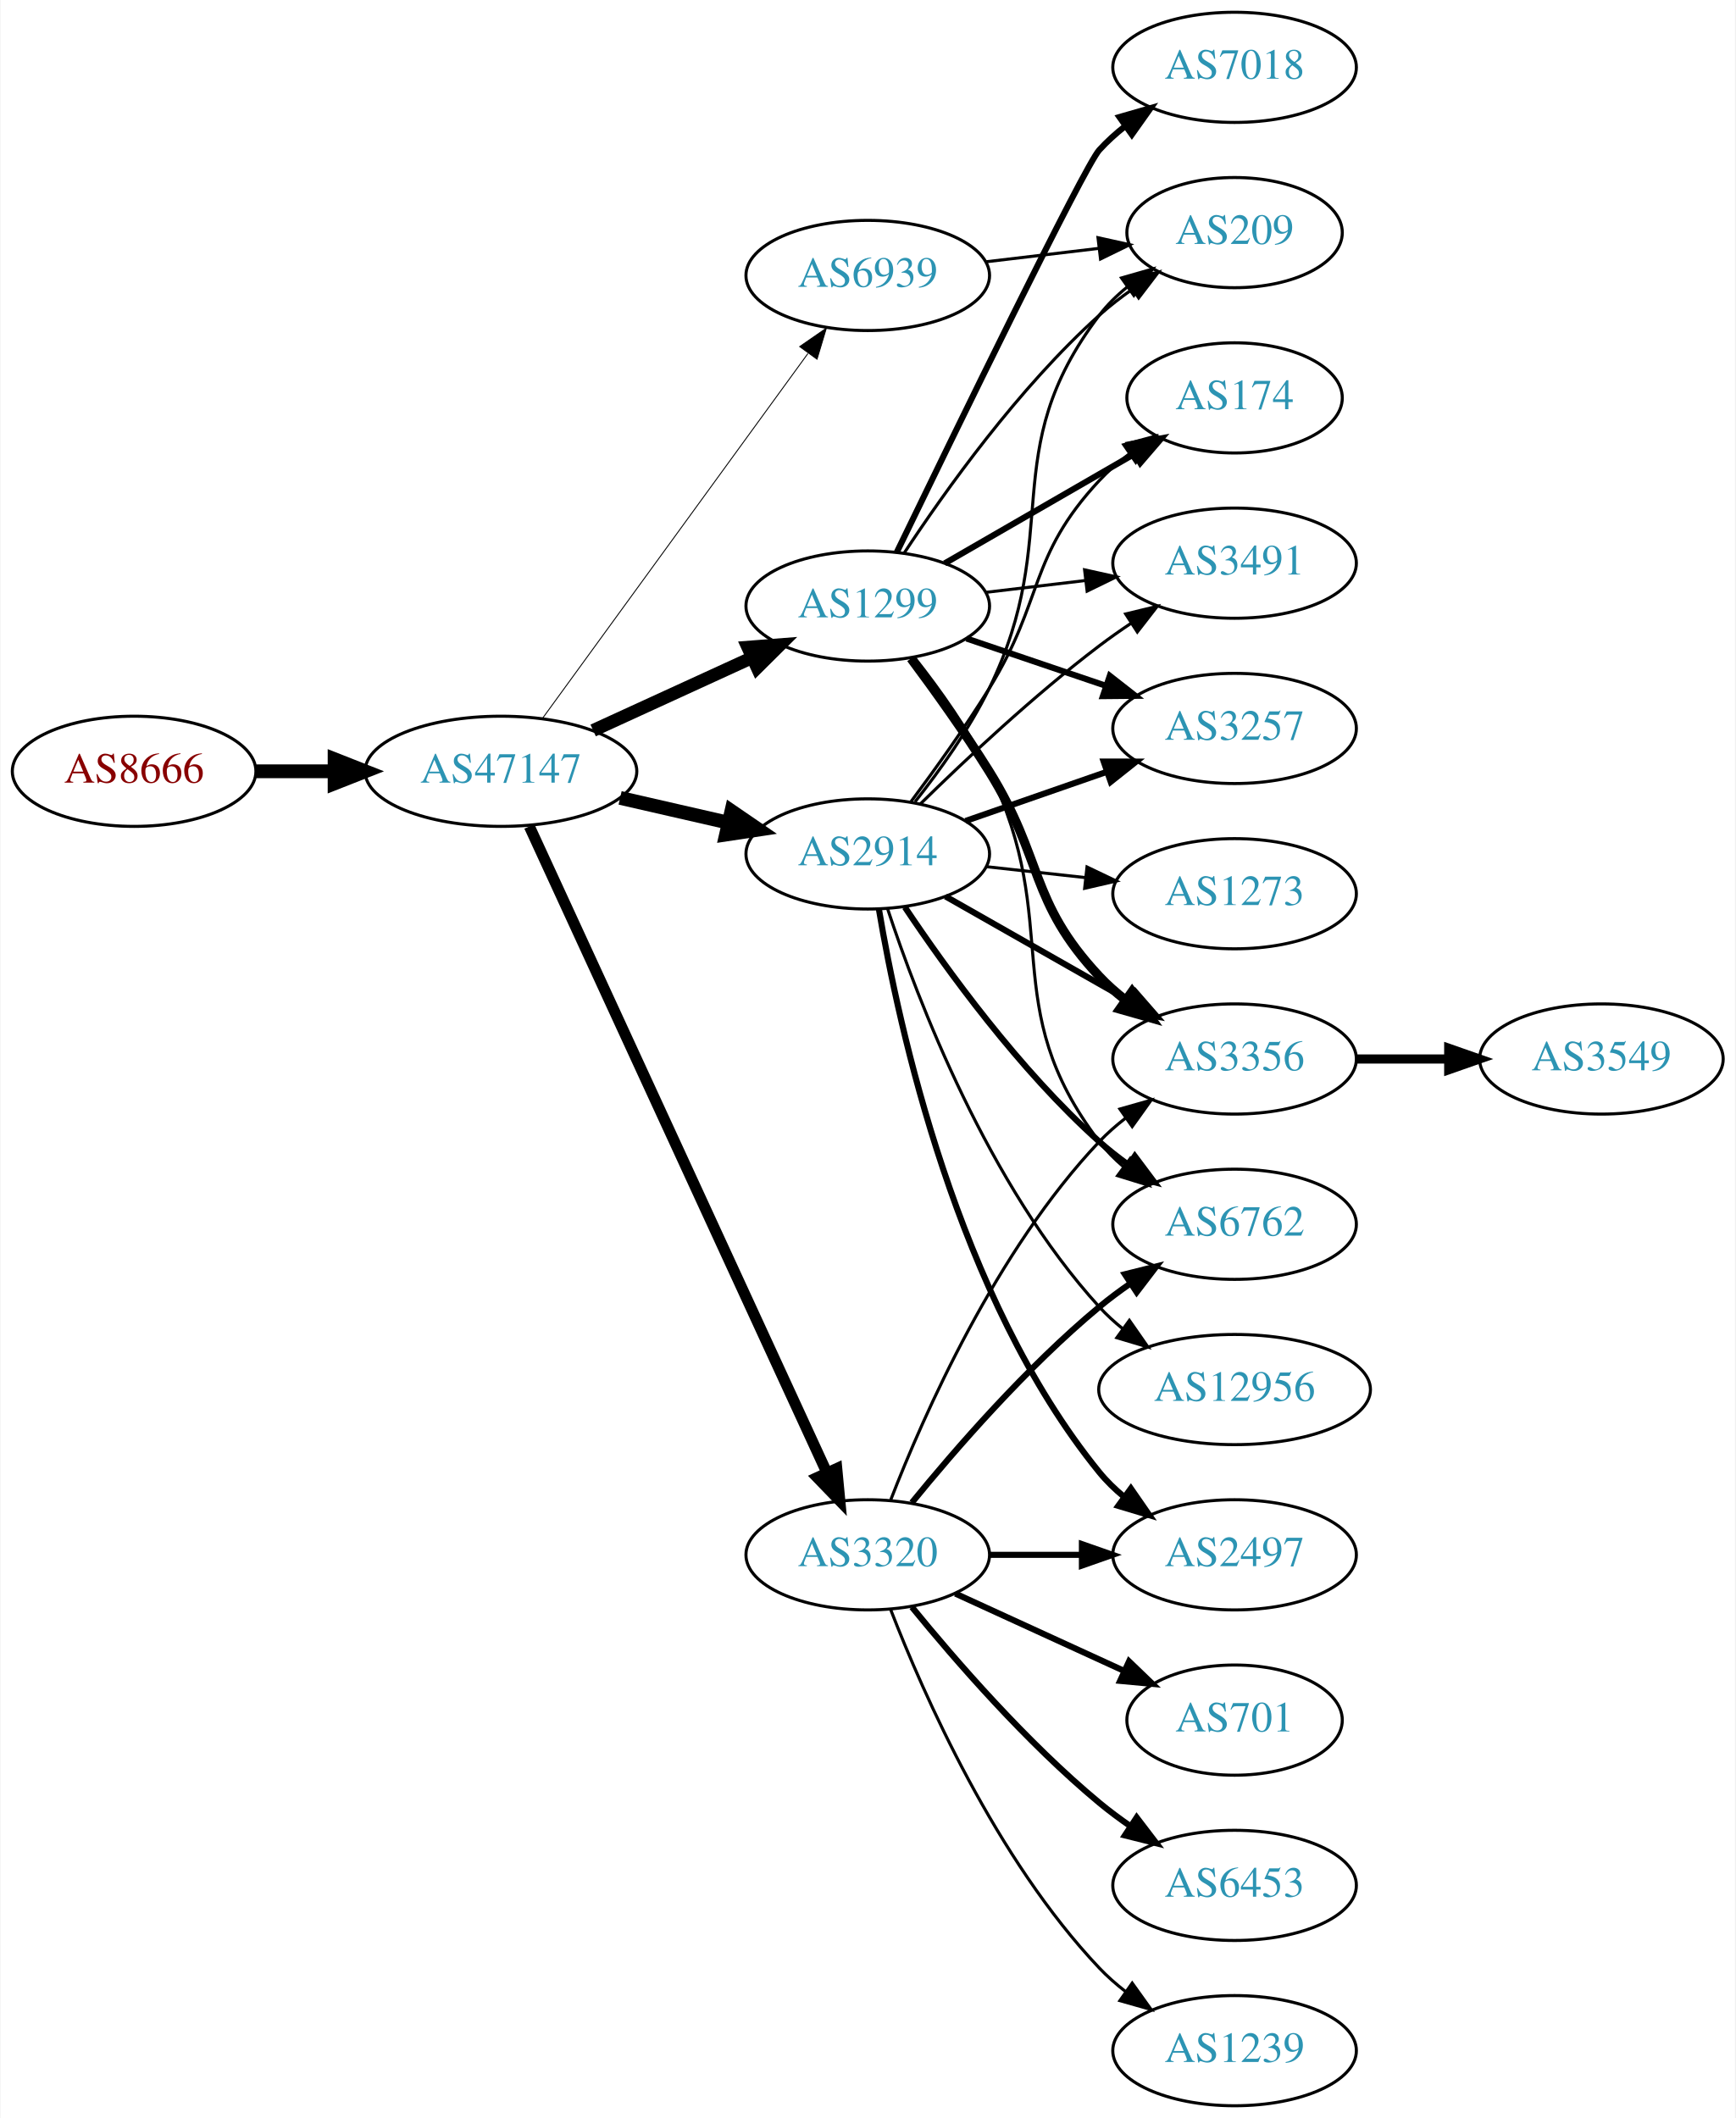
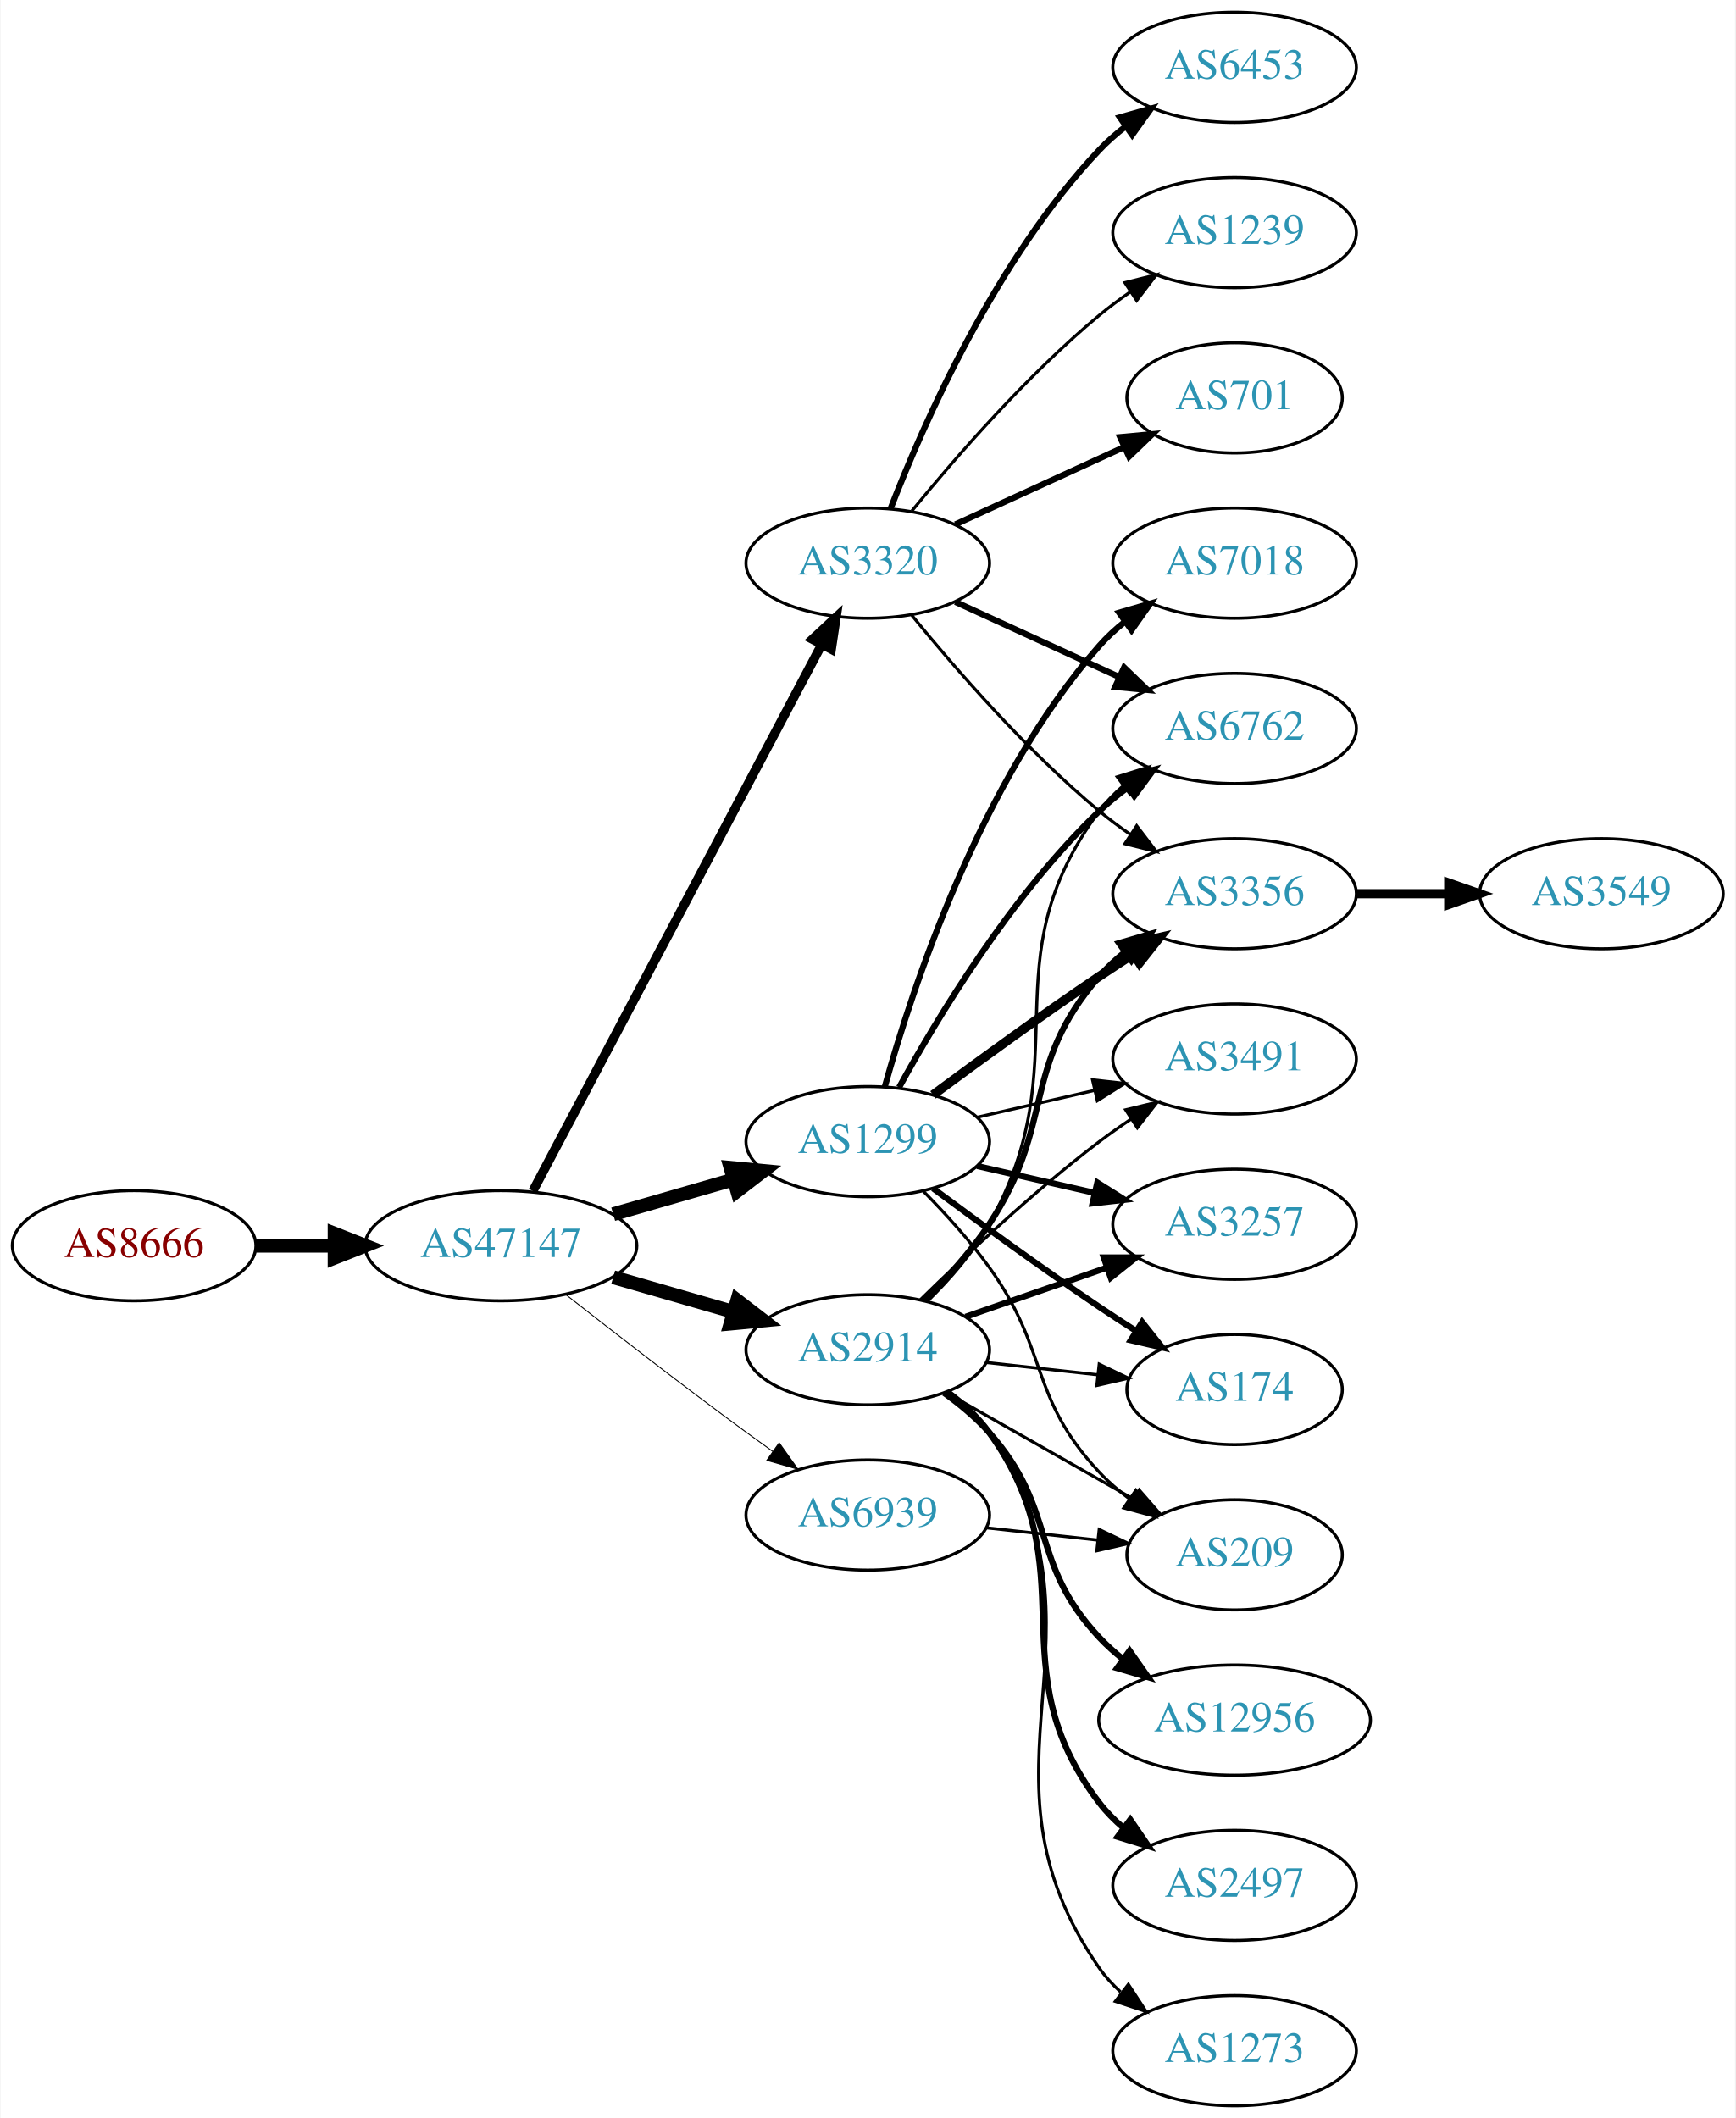
<svg xmlns="http://www.w3.org/2000/svg" xmlns:xlink="http://www.w3.org/1999/xlink" width="567pt" height="692pt" viewBox="0.00 0.00 566.66 692.00">
  <g id="graph0" class="graph" transform="scale(1 1) rotate(0) translate(4 688)">
    <polygon fill="white" stroke="none" points="-4,4 -4,-688 562.663,-688 562.663,4 -4,4" />
    <g id="node1" class="node">
      <g id="a_node1">
        <a xlink:href="/asn/8666" xlink:title="AS8666 ~ FiberLink GmbH [AT]">
-           <ellipse fill="#ffffff" stroke="black" cx="39.647" cy="-436" rx="39.794" ry="18" />
-           <text text-anchor="middle" x="39.647" y="-432.3" font-family="Times,serif" font-size="14.00" fill="#880000">AS8666</text>
+           <ellipse fill="#ffffff" stroke="black" cx="39.647" cy="-281" rx="39.794" ry="18" />
+           <text text-anchor="middle" x="39.647" y="-277.3" font-family="Times,serif" font-size="14.00" fill="#880000">AS8666</text>
        </a>
      </g>
    </g>
    <g id="node2" class="node">
      <g id="a_node2">
        <a xlink:href="/asn/47147" xlink:title="AS47147 ~ ANEXIA Internetdienstleistungs GmbH [AT]">
-           <ellipse fill="#ffffff" stroke="black" cx="159.489" cy="-436" rx="44.393" ry="18" />
-           <text text-anchor="middle" x="159.489" y="-432.3" font-family="Times,serif" font-size="14.00" fill="#2c94b3">AS47147</text>
+           <ellipse fill="#ffffff" stroke="black" cx="159.489" cy="-281" rx="44.393" ry="18" />
+           <text text-anchor="middle" x="159.489" y="-277.3" font-family="Times,serif" font-size="14.00" fill="#2c94b3">AS47147</text>
        </a>
      </g>
    </g>
    <g id="edge1" class="edge">
-       <path fill="none" stroke="black" stroke-width="4.5" d="M79.559,-436C87.662,-436 96.337,-436 104.863,-436" />
-       <polygon fill="black" stroke="black" stroke-width="4.5" points="105.141,-439.938 115.141,-436 105.141,-432.063 105.141,-439.938" />
+       <path fill="none" stroke="black" stroke-width="4.5" d="M79.559,-281C87.662,-281 96.337,-281 104.863,-281" />
+       <polygon fill="black" stroke="black" stroke-width="4.5" points="105.141,-284.938 115.141,-281 105.141,-277.063 105.141,-284.938" />
    </g>
    <g id="node3" class="node">
      <g id="a_node3">
-         <a xlink:href="/asn/2914" xlink:title="AS2914 ~ NTT America, Inc. [US]">
-           <ellipse fill="#ffffff" stroke="black" cx="279.332" cy="-409" rx="39.794" ry="18" />
-           <text text-anchor="middle" x="279.332" y="-405.3" font-family="Times,serif" font-size="14.00" fill="#2c94b3">AS2914</text>
+         <a xlink:href="/asn/1299" xlink:title="AS1299 ~ Telia Carrier [EU]">
+           <ellipse fill="#ffffff" stroke="black" cx="279.332" cy="-315" rx="39.794" ry="18" />
+           <text text-anchor="middle" x="279.332" y="-311.3" font-family="Times,serif" font-size="14.00" fill="#2c94b3">AS1299</text>
        </a>
      </g>
    </g>
    <g id="edge2" class="edge">
-       <path fill="none" stroke="black" stroke-width="4.5" d="M198.424,-427.308C209.664,-424.733 222.077,-421.889 233.7,-419.226" />
-       <polygon fill="black" stroke="black" stroke-width="4.5" points="234.794,-423.015 243.662,-416.943 233.035,-415.339 234.794,-423.015" />
+       <path fill="none" stroke="black" stroke-width="4.5" d="M196.165,-291.293C208.581,-294.876 222.637,-298.931 235.568,-302.662" />
+       <polygon fill="black" stroke="black" stroke-width="4.5" points="234.491,-306.449 245.191,-305.438 236.675,-298.883 234.491,-306.449" />
    </g>
    <g id="node4" class="node">
      <g id="a_node4">
-         <a xlink:href="/asn/1299" xlink:title="AS1299 ~ Telia Carrier [EU]">
-           <ellipse fill="#ffffff" stroke="black" cx="279.332" cy="-490" rx="39.794" ry="18" />
-           <text text-anchor="middle" x="279.332" y="-486.3" font-family="Times,serif" font-size="14.00" fill="#2c94b3">AS1299</text>
+         <a xlink:href="/asn/3320" xlink:title="AS3320 ~ DTAG [DE]">
+           <ellipse fill="#ffffff" stroke="black" cx="279.332" cy="-504" rx="39.794" ry="18" />
+           <text text-anchor="middle" x="279.332" y="-500.3" font-family="Times,serif" font-size="14.00" fill="#2c94b3">AS3320</text>
        </a>
      </g>
    </g>
    <g id="edge3" class="edge">
-       <path fill="none" stroke="black" stroke-width="4.2" d="M189.619,-449.348C205.23,-456.502 224.628,-465.391 241.3,-473.03" />
-       <polygon fill="black" stroke="black" stroke-width="4.2" points="240.13,-476.537 250.752,-477.362 243.192,-469.855 240.13,-476.537" />
+       <path fill="none" stroke="black" stroke-width="3" d="M169.933,-298.872C190.584,-337.951 239.851,-431.18 264.206,-477.269" />
+       <polygon fill="black" stroke="black" stroke-width="3" points="261.239,-479.146 269.006,-486.352 267.428,-475.876 261.239,-479.146" />
    </g>
    <g id="node5" class="node">
      <g id="a_node5">
-         <a xlink:href="/asn/3320" xlink:title="AS3320 ~ DTAG [DE]">
-           <ellipse fill="#ffffff" stroke="black" cx="279.332" cy="-180" rx="39.794" ry="18" />
-           <text text-anchor="middle" x="279.332" y="-176.3" font-family="Times,serif" font-size="14.00" fill="#2c94b3">AS3320</text>
+         <a xlink:href="/asn/2914" xlink:title="AS2914 ~ NTT America, Inc. [US]">
+           <ellipse fill="#ffffff" stroke="black" cx="279.332" cy="-247" rx="39.794" ry="18" />
+           <text text-anchor="middle" x="279.332" y="-243.3" font-family="Times,serif" font-size="14.00" fill="#2c94b3">AS2914</text>
        </a>
      </g>
    </g>
    <g id="edge4" class="edge">
-       <path fill="none" stroke="black" stroke-width="3.6" d="M168.776,-417.999C189.152,-373.734 241.79,-259.383 265.917,-206.969" />
-       <polygon fill="black" stroke="black" stroke-width="3.6" points="269.209,-208.189 270.211,-197.642 262.85,-205.262 269.209,-208.189" />
+       <path fill="none" stroke="black" stroke-width="4.5" d="M196.165,-270.707C208.581,-267.124 222.637,-263.069 235.568,-259.338" />
+       <polygon fill="black" stroke="black" stroke-width="4.5" points="236.675,-263.117 245.191,-256.562 234.491,-255.551 236.675,-263.117" />
    </g>
    <g id="node6" class="node">
      <g id="a_node6">
        <a xlink:href="/asn/6939" xlink:title="AS6939 ~ Hurricane Electric LLC [US]">
-           <ellipse fill="#ffffff" stroke="black" cx="279.332" cy="-598" rx="39.794" ry="18" />
-           <text text-anchor="middle" x="279.332" y="-594.3" font-family="Times,serif" font-size="14.00" fill="#2c94b3">AS6939</text>
+           <ellipse fill="#ffffff" stroke="black" cx="279.332" cy="-193" rx="39.794" ry="18" />
+           <text text-anchor="middle" x="279.332" y="-189.3" font-family="Times,serif" font-size="14.00" fill="#2c94b3">AS6939</text>
        </a>
      </g>
    </g>
    <g id="edge5" class="edge">
-       <path fill="none" stroke="black" stroke-width="0.3" d="M173.1,-453.337C193.921,-481.96 235.583,-539.233 259.772,-572.486" />
-       <polygon fill="black" stroke="black" stroke-width="0.3" points="257.098,-574.76 265.811,-580.788 262.759,-570.642 257.098,-574.76" />
-     </g>
-     <g id="node7" class="node">
-       <g id="a_node7">
-         <a xlink:href="/asn/3356" xlink:title="AS3356 ~ Level 3 Parent, LLC [US]">
-           <ellipse fill="#ffffff" stroke="black" cx="399.174" cy="-342" rx="39.794" ry="18" />
-           <text text-anchor="middle" x="399.174" y="-338.3" font-family="Times,serif" font-size="14.00" fill="#2c94b3">AS3356</text>
+       <path fill="none" stroke="black" stroke-width="0.3" d="M180.802,-264.937C196.684,-252.481 219.397,-234.888 239.685,-220 242.475,-217.953 245.398,-215.845 248.333,-213.753" />
+       <polygon fill="black" stroke="black" stroke-width="0.3" points="250.388,-216.587 256.539,-207.961 246.351,-210.868 250.388,-216.587" />
+     </g>
+     <g id="node9" class="node">
+       <g id="a_node9">
+         <a xlink:href="/asn/6762" xlink:title="AS6762 ~ TELECOM ITALIA SPARKLE S.p.A. [IT]">
+           <ellipse fill="#ffffff" stroke="black" cx="399.174" cy="-450" rx="39.794" ry="18" />
+           <text text-anchor="middle" x="399.174" y="-446.3" font-family="Times,serif" font-size="14.00" fill="#2c94b3">AS6762</text>
        </a>
      </g>
    </g>
    <g id="edge22" class="edge">
-       <path fill="none" stroke="black" stroke-width="2" d="M304.749,-395.118C322.208,-385.191 345.909,-371.716 365.069,-360.822" />
-       <polygon fill="black" stroke="black" stroke-width="2" points="366.825,-363.85 373.788,-355.865 363.365,-357.765 366.825,-363.85" />
-     </g>
-     <g id="node8" class="node">
-       <g id="a_node8">
-         <a xlink:href="/asn/6762" xlink:title="AS6762 ~ TELECOM ITALIA SPARKLE S.p.A. [IT]">
-           <ellipse fill="#ffffff" stroke="black" cx="399.174" cy="-288" rx="39.794" ry="18" />
-           <text text-anchor="middle" x="399.174" y="-284.3" font-family="Times,serif" font-size="14.00" fill="#2c94b3">AS6762</text>
-         </a>
-       </g>
-     </g>
-     <g id="edge25" class="edge">
-       <path fill="none" stroke="black" stroke-width="2" d="M291.474,-391.583C304.881,-371.518 328.87,-338.325 354.978,-315 357.936,-312.358 361.182,-309.813 364.527,-307.412" />
-       <polygon fill="black" stroke="black" stroke-width="2" points="366.58,-310.249 372.93,-301.768 362.677,-304.438 366.58,-310.249" />
-     </g>
-     <g id="node10" class="node">
-       <g id="a_node10">
-         <a xlink:href="/asn/3257" xlink:title="AS3257 ~ GTT [DE]">
-           <ellipse fill="#ffffff" stroke="black" cx="399.174" cy="-450" rx="39.794" ry="18" />
-           <text text-anchor="middle" x="399.174" y="-446.3" font-family="Times,serif" font-size="14.00" fill="#2c94b3">AS3257</text>
-         </a>
-       </g>
-     </g>
-     <g id="edge20" class="edge">
-       <path fill="none" stroke="black" stroke-width="2" d="M311.293,-419.772C325.39,-424.677 342.266,-430.548 357.38,-435.807" />
-       <polygon fill="black" stroke="black" stroke-width="2" points="356.415,-439.177 367.01,-439.157 358.715,-432.566 356.415,-439.177" />
+       <path fill="none" stroke="black" stroke-width="2" d="M289.573,-332.713C302.118,-355.561 326.295,-395.611 354.978,-423 357.846,-425.739 361.035,-428.347 364.344,-430.785" />
+       <polygon fill="black" stroke="black" stroke-width="2" points="362.468,-433.742 372.704,-436.477 366.407,-427.956 362.468,-433.742" />
    </g>
    <g id="node11" class="node">
      <g id="a_node11">
-         <a xlink:href="/asn/174" xlink:title="AS174 ~ Cogent Communications [US]">
-           <ellipse fill="#ffffff" stroke="black" cx="399.174" cy="-558" rx="35.194" ry="18" />
-           <text text-anchor="middle" x="399.174" y="-554.3" font-family="Times,serif" font-size="14.00" fill="#2c94b3">AS174</text>
-         </a>
-       </g>
-     </g>
-     <g id="edge26" class="edge">
-       <path fill="none" stroke="black" d="M293.472,-426.105C301.25,-436.529 311.093,-450.255 318.978,-463 336.969,-492.081 331.68,-505.968 354.978,-531 357.893,-534.132 361.248,-537.044 364.774,-539.708" />
-       <polygon fill="black" stroke="black" points="362.953,-542.702 373.182,-545.459 366.905,-536.925 362.953,-542.702" />
+         <a xlink:href="/asn/3356" xlink:title="AS3356 ~ Level 3 Parent, LLC [US]">
+           <ellipse fill="#ffffff" stroke="black" cx="399.174" cy="-396" rx="39.794" ry="18" />
+           <text text-anchor="middle" x="399.174" y="-392.3" font-family="Times,serif" font-size="14.00" fill="#2c94b3">AS3356</text>
+         </a>
+       </g>
+     </g>
+     <g id="edge21" class="edge">
+       <path fill="none" stroke="black" stroke-width="3" d="M300.662,-330.277C315.524,-341.304 336.269,-356.407 354.978,-369 358.527,-371.389 362.277,-373.839 366.026,-376.242" />
+       <polygon fill="black" stroke="black" stroke-width="3" points="364.352,-379.325 374.674,-381.712 368.094,-373.409 364.352,-379.325" />
    </g>
    <g id="node12" class="node">
      <g id="a_node12">
-         <a xlink:href="/asn/3491" xlink:title="AS3491 ~ PCCW Global, Inc. [US]">
-           <ellipse fill="#ffffff" stroke="black" cx="399.174" cy="-504" rx="39.794" ry="18" />
-           <text text-anchor="middle" x="399.174" y="-500.3" font-family="Times,serif" font-size="14.00" fill="#2c94b3">AS3491</text>
-         </a>
-       </g>
-     </g>
-     <g id="edge24" class="edge">
-       <path fill="none" stroke="black" d="M296.48,-425.296C311.116,-439.671 333.605,-460.795 354.978,-477 358.308,-479.525 361.88,-482.037 365.492,-484.456" />
-       <polygon fill="black" stroke="black" points="363.597,-487.399 373.895,-489.892 367.399,-481.522 363.597,-487.399" />
+         <a xlink:href="/asn/3257" xlink:title="AS3257 ~ GTT [DE]">
+           <ellipse fill="#ffffff" stroke="black" cx="399.174" cy="-288" rx="39.794" ry="18" />
+           <text text-anchor="middle" x="399.174" y="-284.3" font-family="Times,serif" font-size="14.00" fill="#2c94b3">AS3257</text>
+         </a>
+       </g>
+     </g>
+     <g id="edge25" class="edge">
+       <path fill="none" stroke="black" stroke-width="2" d="M315.051,-307.045C327.051,-304.296 340.672,-301.175 353.364,-298.267" />
+       <polygon fill="black" stroke="black" stroke-width="2" points="354.33,-301.636 363.296,-295.991 352.767,-294.813 354.33,-301.636" />
    </g>
    <g id="node13" class="node">
      <g id="a_node13">
        <a xlink:href="/asn/209" xlink:title="AS209 ~ CenturyLink Communications, LLC [US]">
-           <ellipse fill="#ffffff" stroke="black" cx="399.174" cy="-612" rx="35.194" ry="18" />
-           <text text-anchor="middle" x="399.174" y="-608.3" font-family="Times,serif" font-size="14.00" fill="#2c94b3">AS209</text>
-         </a>
-       </g>
-     </g>
-     <g id="edge23" class="edge">
-       <path fill="none" stroke="black" d="M294.801,-426.054C302.844,-436.239 312.506,-449.739 318.978,-463 343.774,-513.805 320.785,-539.979 354.978,-585 357.566,-588.407 360.718,-591.49 364.129,-594.251" />
-       <polygon fill="black" stroke="black" points="362.227,-597.193 372.413,-600.107 366.267,-591.477 362.227,-597.193" />
+           <ellipse fill="#ffffff" stroke="black" cx="399.174" cy="-180" rx="35.194" ry="18" />
+           <text text-anchor="middle" x="399.174" y="-176.3" font-family="Times,serif" font-size="14.00" fill="#2c94b3">AS209</text>
+         </a>
+       </g>
+     </g>
+     <g id="edge27" class="edge">
+       <path fill="none" stroke="black" d="M297.566,-298.722C304.667,-291.527 312.687,-282.729 318.978,-274 338.742,-246.575 331.872,-231.674 354.978,-207 357.902,-203.877 361.264,-200.971 364.793,-198.31" />
+       <polygon fill="black" stroke="black" points="366.923,-201.094 373.205,-192.562 362.974,-195.314 366.923,-201.094" />
+     </g>
+     <g id="node14" class="node">
+       <g id="a_node14">
+         <a xlink:href="/asn/174" xlink:title="AS174 ~ Cogent Communications [US]">
+           <ellipse fill="#ffffff" stroke="black" cx="399.174" cy="-234" rx="35.194" ry="18" />
+           <text text-anchor="middle" x="399.174" y="-230.3" font-family="Times,serif" font-size="14.00" fill="#2c94b3">AS174</text>
+         </a>
+       </g>
+     </g>
+     <g id="edge24" class="edge">
+       <path fill="none" stroke="black" stroke-width="2" d="M300.662,-299.723C315.524,-288.696 336.269,-273.593 354.978,-261 358.795,-258.431 362.845,-255.79 366.876,-253.214" />
+       <polygon fill="black" stroke="black" stroke-width="2" points="368.98,-256.025 375.57,-247.729 365.245,-250.105 368.98,-256.025" />
    </g>
    <g id="node17" class="node">
      <g id="a_node17">
+         <a xlink:href="/asn/3491" xlink:title="AS3491 ~ PCCW Global, Inc. [US]">
+           <ellipse fill="#ffffff" stroke="black" cx="399.174" cy="-342" rx="39.794" ry="18" />
+           <text text-anchor="middle" x="399.174" y="-338.3" font-family="Times,serif" font-size="14.00" fill="#2c94b3">AS3491</text>
+         </a>
+       </g>
+     </g>
+     <g id="edge26" class="edge">
+       <path fill="none" stroke="black" d="M315.051,-322.955C327.051,-325.704 340.672,-328.825 353.364,-331.733" />
+       <polygon fill="black" stroke="black" points="352.767,-335.187 363.296,-334.009 354.33,-328.364 352.767,-335.187" />
+     </g>
+     <g id="node20" class="node">
+       <g id="a_node20">
+         <a xlink:href="/asn/7018" xlink:title="AS7018 ~ AT&amp;T Services, Inc. [US]">
+           <ellipse fill="#ffffff" stroke="black" cx="399.174" cy="-504" rx="39.794" ry="18" />
+           <text text-anchor="middle" x="399.174" y="-500.3" font-family="Times,serif" font-size="14.00" fill="#2c94b3">AS7018</text>
+         </a>
+       </g>
+     </g>
+     <g id="edge23" class="edge">
+       <path fill="none" stroke="black" stroke-width="2" d="M284.904,-332.946C293.81,-364.995 316.094,-432.842 354.978,-477 357.462,-479.821 360.312,-482.449 363.337,-484.871" />
+       <polygon fill="black" stroke="black" stroke-width="2" points="361.455,-487.828 371.627,-490.791 365.523,-482.131 361.455,-487.828" />
+     </g>
+     <g id="node7" class="node">
+       <g id="a_node7">
+         <a xlink:href="/asn/6453" xlink:title="AS6453 ~ TATA COMMUNICATIONS (AMERICA) INC [US]">
+           <ellipse fill="#ffffff" stroke="black" cx="399.174" cy="-666" rx="39.794" ry="18" />
+           <text text-anchor="middle" x="399.174" y="-662.3" font-family="Times,serif" font-size="14.00" fill="#2c94b3">AS6453</text>
+         </a>
+       </g>
+     </g>
+     <g id="edge6" class="edge">
+       <path fill="none" stroke="black" stroke-width="2" d="M286.855,-521.994C297.605,-549.728 321.262,-603.429 354.978,-639 357.564,-641.728 360.481,-644.294 363.55,-646.677" />
+       <polygon fill="black" stroke="black" stroke-width="2" points="361.704,-649.658 371.898,-652.543 365.728,-643.93 361.704,-649.658" />
+     </g>
+     <g id="node8" class="node">
+       <g id="a_node8">
+         <a xlink:href="/asn/1239" xlink:title="AS1239 ~ Sprint [US]">
+           <ellipse fill="#ffffff" stroke="black" cx="399.174" cy="-612" rx="39.794" ry="18" />
+           <text text-anchor="middle" x="399.174" y="-608.3" font-family="Times,serif" font-size="14.00" fill="#2c94b3">AS1239</text>
+         </a>
+       </g>
+     </g>
+     <g id="edge7" class="edge">
+       <path fill="none" stroke="black" d="M293.751,-521.065C307.865,-538.375 331.28,-565.345 354.978,-585 358.194,-587.668 361.695,-590.27 365.265,-592.741" />
+       <polygon fill="black" stroke="black" points="363.343,-595.666 373.622,-598.236 367.189,-589.817 363.343,-595.666" />
+     </g>
+     <g id="edge8" class="edge">
+       <path fill="none" stroke="black" stroke-width="2" d="M307.96,-491.339C323.917,-484.027 344.188,-474.739 361.471,-466.819" />
+       <polygon fill="black" stroke="black" stroke-width="2" points="363.085,-469.929 370.718,-462.581 360.169,-463.565 363.085,-469.929" />
+     </g>
+     <g id="node10" class="node">
+       <g id="a_node10">
+         <a xlink:href="/asn/701" xlink:title="AS701 ~ UUNET [US]">
+           <ellipse fill="#ffffff" stroke="black" cx="399.174" cy="-558" rx="35.194" ry="18" />
+           <text text-anchor="middle" x="399.174" y="-554.3" font-family="Times,serif" font-size="14.00" fill="#2c94b3">AS701</text>
+         </a>
+       </g>
+     </g>
+     <g id="edge9" class="edge">
+       <path fill="none" stroke="black" stroke-width="2" d="M307.96,-516.661C324.377,-524.183 345.358,-533.798 362.955,-541.861" />
+       <polygon fill="black" stroke="black" stroke-width="2" points="361.783,-545.174 372.332,-546.158 364.7,-538.811 361.783,-545.174" />
+     </g>
+     <g id="edge10" class="edge">
+       <path fill="none" stroke="black" d="M293.751,-486.935C307.865,-469.625 331.28,-442.655 354.978,-423 358.194,-420.332 361.695,-417.73 365.265,-415.259" />
+       <polygon fill="black" stroke="black" points="367.189,-418.183 373.622,-409.764 363.343,-412.334 367.189,-418.183" />
+     </g>
+     <g id="edge17" class="edge">
+       <path fill="none" stroke="black" d="M298.992,-263.012C306.156,-270.032 313.837,-278.771 318.978,-288 349.196,-342.248 318.075,-373.059 354.978,-423 357.212,-426.023 359.894,-428.786 362.815,-431.293" />
+       <polygon fill="black" stroke="black" points="360.841,-434.186 370.959,-437.331 365.01,-428.563 360.841,-434.186" />
+     </g>
+     <g id="edge11" class="edge">
+       <path fill="none" stroke="black" stroke-width="2" d="M297.888,-263.054C305.045,-270.212 313.018,-279.041 318.978,-288 340.799,-320.8 329.144,-339.258 354.978,-369 357.443,-371.838 360.28,-374.477 363.297,-376.906" />
+       <polygon fill="black" stroke="black" stroke-width="2" points="361.408,-379.858 371.575,-382.836 365.484,-374.167 361.408,-379.858" />
+     </g>
+     <g id="edge12" class="edge">
+       <path fill="none" stroke="black" stroke-width="2" d="M311.293,-257.772C325.39,-262.677 342.266,-268.548 357.38,-273.807" />
+       <polygon fill="black" stroke="black" stroke-width="2" points="356.415,-277.177 367.01,-277.157 358.715,-270.566 356.415,-277.177" />
+     </g>
+     <g id="edge13" class="edge">
+       <path fill="none" stroke="black" d="M304.749,-233.118C322.557,-222.992 346.859,-209.175 366.213,-198.171" />
+       <polygon fill="black" stroke="black" points="368.028,-201.166 374.991,-193.181 364.568,-195.081 368.028,-201.166" />
+     </g>
+     <g id="edge14" class="edge">
+       <path fill="none" stroke="black" d="M317.942,-242.851C329.507,-241.575 342.339,-240.16 354.287,-238.841" />
+       <polygon fill="black" stroke="black" points="354.949,-242.29 364.505,-237.714 354.182,-235.332 354.949,-242.29" />
+     </g>
+     <g id="node15" class="node">
+       <g id="a_node15">
+         <a xlink:href="/asn/12956" xlink:title="AS12956 ~ TELXIUS [ES]">
+           <ellipse fill="#ffffff" stroke="black" cx="399.174" cy="-126" rx="44.393" ry="18" />
+           <text text-anchor="middle" x="399.174" y="-122.3" font-family="Times,serif" font-size="14.00" fill="#2c94b3">AS12956</text>
+         </a>
+       </g>
+     </g>
+     <g id="edge15" class="edge">
+       <path fill="none" stroke="black" stroke-width="2" d="M304.247,-232.91C309.49,-229.14 314.735,-224.77 318.978,-220 341.446,-194.743 331.872,-177.674 354.978,-153 357.347,-150.47 360.003,-148.083 362.802,-145.852" />
+       <polygon fill="black" stroke="black" stroke-width="2" points="364.873,-148.674 370.953,-139.998 360.789,-142.989 364.873,-148.674" />
+     </g>
+     <g id="node16" class="node">
+       <g id="a_node16">
        <a xlink:href="/asn/2497" xlink:title="AS2497 ~ Internet Initiative Japan Inc. [JP]">
-           <ellipse fill="#ffffff" stroke="black" cx="399.174" cy="-180" rx="39.794" ry="18" />
-           <text text-anchor="middle" x="399.174" y="-176.3" font-family="Times,serif" font-size="14.00" fill="#2c94b3">AS2497</text>
-         </a>
-       </g>
-     </g>
-     <g id="edge21" class="edge">
-       <path fill="none" stroke="black" stroke-width="2" d="M282.991,-390.861C289.346,-352.953 308.49,-264.128 354.978,-207 357.35,-204.085 360.126,-201.393 363.104,-198.932" />
-       <polygon fill="black" stroke="black" stroke-width="2" points="365.296,-201.666 371.329,-192.956 361.181,-196.003 365.296,-201.666" />
+           <ellipse fill="#ffffff" stroke="black" cx="399.174" cy="-72" rx="39.794" ry="18" />
+           <text text-anchor="middle" x="399.174" y="-68.3" font-family="Times,serif" font-size="14.00" fill="#2c94b3">AS2497</text>
+         </a>
+       </g>
+     </g>
+     <g id="edge16" class="edge">
+       <path fill="none" stroke="black" stroke-width="2" d="M305.384,-233.207C310.453,-229.473 315.338,-225.044 318.978,-220 351.81,-174.502 320.993,-143.644 354.978,-99 357.255,-96.009 359.966,-93.267 362.905,-90.774" />
+       <polygon fill="black" stroke="black" stroke-width="2" points="365.099,-93.505 371.073,-84.755 360.947,-87.87 365.099,-93.505" />
+     </g>
+     <g id="edge18" class="edge">
+       <path fill="none" stroke="black" d="M296.48,-263.296C311.116,-277.671 333.605,-298.795 354.978,-315 358.308,-317.525 361.88,-320.037 365.492,-322.456" />
+       <polygon fill="black" stroke="black" points="363.597,-325.399 373.895,-327.892 367.399,-319.522 363.597,-325.399" />
+     </g>
+     <g id="node18" class="node">
+       <g id="a_node18">
+         <a xlink:href="/asn/1273" xlink:title="AS1273 ~ Vodafone Group PLC [EU]">
+           <ellipse fill="#ffffff" stroke="black" cx="399.174" cy="-18" rx="39.794" ry="18" />
+           <text text-anchor="middle" x="399.174" y="-14.3" font-family="Times,serif" font-size="14.00" fill="#2c94b3">AS1273</text>
+         </a>
+       </g>
+     </g>
+     <g id="edge19" class="edge">
+       <path fill="none" stroke="black" d="M305.711,-233.433C310.764,-229.687 315.559,-225.197 318.978,-220 362.623,-153.664 309.65,-110.198 354.978,-45 356.947,-42.168 359.318,-39.572 361.924,-37.207" />
+       <polygon fill="black" stroke="black" points="364.476,-39.66 370.276,-30.793 360.213,-34.108 364.476,-39.66" />
+     </g>
+     <g id="edge28" class="edge">
+       <path fill="none" stroke="black" d="M317.942,-188.851C329.507,-187.575 342.339,-186.16 354.287,-184.841" />
+       <polygon fill="black" stroke="black" points="354.949,-188.29 364.505,-183.714 354.182,-181.332 354.949,-188.29" />
    </g>
    <g id="node19" class="node">
      <g id="a_node19">
-         <a xlink:href="/asn/12956" xlink:title="AS12956 ~ TELXIUS [ES]">
-           <ellipse fill="#ffffff" stroke="black" cx="399.174" cy="-234" rx="44.393" ry="18" />
-           <text text-anchor="middle" x="399.174" y="-230.3" font-family="Times,serif" font-size="14.00" fill="#2c94b3">AS12956</text>
-         </a>
-       </g>
-     </g>
-     <g id="edge27" class="edge">
-       <path fill="none" stroke="black" d="M285.772,-391.204C295.595,-361.4 318.706,-300.753 354.978,-261 357.314,-258.44 359.947,-256.031 362.731,-253.787" />
-       <polygon fill="black" stroke="black" points="364.806,-256.606 370.858,-247.91 360.704,-250.934 364.806,-256.606" />
-     </g>
-     <g id="node20" class="node">
-       <g id="a_node20">
-         <a xlink:href="/asn/1273" xlink:title="AS1273 ~ Vodafone Group PLC [EU]">
-           <ellipse fill="#ffffff" stroke="black" cx="399.174" cy="-396" rx="39.794" ry="18" />
-           <text text-anchor="middle" x="399.174" y="-392.3" font-family="Times,serif" font-size="14.00" fill="#2c94b3">AS1273</text>
-         </a>
-       </g>
-     </g>
-     <g id="edge28" class="edge">
-       <path fill="none" stroke="black" d="M317.942,-404.851C328.253,-403.713 339.57,-402.465 350.37,-401.274" />
-       <polygon fill="black" stroke="black" points="350.961,-404.73 360.517,-400.154 350.194,-397.772 350.961,-404.73" />
-     </g>
-     <g id="edge6" class="edge">
-       <path fill="none" stroke="black" stroke-width="3" d="M293.443,-472.878C301.212,-462.447 311.054,-448.721 318.978,-436 336.852,-407.308 331.872,-393.674 354.978,-369 357.547,-366.257 360.454,-363.68 363.515,-361.29" />
-       <polygon fill="black" stroke="black" stroke-width="3" points="365.695,-364.036 371.854,-355.415 361.663,-358.313 365.695,-364.036" />
-     </g>
-     <g id="edge7" class="edge">
-       <path fill="none" stroke="black" d="M294.789,-472.941C302.829,-462.754 312.491,-449.254 318.978,-436 343.644,-385.605 320.993,-359.644 354.978,-315 357.255,-312.009 359.966,-309.268 362.905,-306.774" />
-       <polygon fill="black" stroke="black" points="365.099,-309.505 371.073,-300.755 360.947,-303.87 365.099,-309.505" />
-     </g>
-     <g id="node9" class="node">
-       <g id="a_node9">
-         <a xlink:href="/asn/7018" xlink:title="AS7018 ~ AT&amp;T Services, Inc. [US]">
-           <ellipse fill="#ffffff" stroke="black" cx="399.174" cy="-666" rx="39.794" ry="18" />
-           <text text-anchor="middle" x="399.174" y="-662.3" font-family="Times,serif" font-size="14.00" fill="#2c94b3">AS7018</text>
-         </a>
-       </g>
-     </g>
-     <g id="edge8" class="edge">
-       <path fill="none" stroke="black" stroke-width="2" d="M288.786,-507.502C307.288,-545.717 350.11,-633.65 354.978,-639 357.508,-641.78 360.388,-644.381 363.433,-646.786" />
-       <polygon fill="black" stroke="black" stroke-width="2" points="361.567,-649.753 371.749,-652.682 365.615,-644.043 361.567,-649.753" />
-     </g>
-     <g id="edge9" class="edge">
-       <path fill="none" stroke="black" stroke-width="2" d="M311.602,-479.386C325.585,-474.639 342.256,-468.981 357.218,-463.902" />
-       <polygon fill="black" stroke="black" stroke-width="2" points="358.413,-467.192 366.758,-460.664 356.163,-460.564 358.413,-467.192" />
-     </g>
-     <g id="edge10" class="edge">
-       <path fill="none" stroke="black" stroke-width="2" d="M304.463,-503.925C322.367,-514.256 346.949,-528.441 366.443,-539.69" />
-       <polygon fill="black" stroke="black" stroke-width="2" points="364.865,-542.82 375.276,-544.787 368.364,-536.757 364.865,-542.82" />
-     </g>
-     <g id="edge11" class="edge">
-       <path fill="none" stroke="black" d="M317.942,-494.468C328.253,-495.693 339.57,-497.038 350.37,-498.321" />
-       <polygon fill="black" stroke="black" points="350.174,-501.822 360.517,-499.526 351,-494.871 350.174,-501.822" />
-     </g>
-     <g id="edge12" class="edge">
-       <path fill="none" stroke="black" d="M291.197,-507.252C304.52,-527.5 328.604,-561.315 354.978,-585 358.326,-588.006 362.049,-590.884 365.866,-593.565" />
-       <polygon fill="black" stroke="black" points="363.986,-596.518 374.263,-599.096 367.837,-590.673 363.986,-596.518" />
-     </g>
-     <g id="edge19" class="edge">
-       <path fill="none" stroke="black" d="M286.855,-197.994C297.605,-225.728 321.262,-279.429 354.978,-315 357.564,-317.728 360.481,-320.294 363.55,-322.677" />
-       <polygon fill="black" stroke="black" points="361.704,-325.658 371.898,-328.543 365.728,-319.93 361.704,-325.658" />
-     </g>
-     <g id="edge17" class="edge">
-       <path fill="none" stroke="black" stroke-width="2" d="M293.751,-197.065C307.865,-214.375 331.28,-241.345 354.978,-261 358.194,-263.668 361.695,-266.27 365.265,-268.741" />
-       <polygon fill="black" stroke="black" stroke-width="2" points="363.343,-271.666 373.622,-274.236 367.189,-265.817 363.343,-271.666" />
-     </g>
-     <g id="node15" class="node">
-       <g id="a_node15">
-         <a xlink:href="/asn/701" xlink:title="AS701 ~ UUNET [US]">
-           <ellipse fill="#ffffff" stroke="black" cx="399.174" cy="-126" rx="35.194" ry="18" />
-           <text text-anchor="middle" x="399.174" y="-122.3" font-family="Times,serif" font-size="14.00" fill="#2c94b3">AS701</text>
-         </a>
-       </g>
-     </g>
-     <g id="edge14" class="edge">
-       <path fill="none" stroke="black" stroke-width="2" d="M307.96,-167.339C324.377,-159.817 345.358,-150.202 362.955,-142.139" />
-       <polygon fill="black" stroke="black" stroke-width="2" points="364.7,-145.189 372.332,-137.842 361.783,-138.826 364.7,-145.189" />
-     </g>
-     <g id="node16" class="node">
-       <g id="a_node16">
-         <a xlink:href="/asn/6453" xlink:title="AS6453 ~ TATA COMMUNICATIONS (AMERICA) INC [US]">
-           <ellipse fill="#ffffff" stroke="black" cx="399.174" cy="-72" rx="39.794" ry="18" />
-           <text text-anchor="middle" x="399.174" y="-68.3" font-family="Times,serif" font-size="14.00" fill="#2c94b3">AS6453</text>
-         </a>
-       </g>
-     </g>
-     <g id="edge15" class="edge">
-       <path fill="none" stroke="black" stroke-width="2" d="M293.751,-162.935C307.865,-145.625 331.28,-118.655 354.978,-99 358.194,-96.332 361.695,-93.73 365.265,-91.259" />
-       <polygon fill="black" stroke="black" stroke-width="2" points="367.189,-94.183 373.622,-85.764 363.343,-88.334 367.189,-94.183" />
-     </g>
-     <g id="edge16" class="edge">
-       <path fill="none" stroke="black" stroke-width="2" d="M319.244,-180C328.798,-180 339.147,-180 349.11,-180" />
-       <polygon fill="black" stroke="black" stroke-width="2" points="349.302,-183.5 359.302,-180 349.302,-176.5 349.302,-183.5" />
-     </g>
-     <g id="node18" class="node">
-       <g id="a_node18">
-         <a xlink:href="/asn/1239" xlink:title="AS1239 ~ Sprint [US]">
-           <ellipse fill="#ffffff" stroke="black" cx="399.174" cy="-18" rx="39.794" ry="18" />
-           <text text-anchor="middle" x="399.174" y="-14.3" font-family="Times,serif" font-size="14.00" fill="#2c94b3">AS1239</text>
-         </a>
-       </g>
-     </g>
-     <g id="edge18" class="edge">
-       <path fill="none" stroke="black" d="M286.855,-162.006C297.605,-134.272 321.262,-80.571 354.978,-45 357.564,-42.272 360.481,-39.706 363.55,-37.323" />
-       <polygon fill="black" stroke="black" points="365.728,-40.069 371.898,-31.457 361.704,-34.342 365.728,-40.069" />
-     </g>
-     <g id="edge29" class="edge">
-       <path fill="none" stroke="black" d="M317.942,-602.468C329.612,-603.855 342.57,-605.394 354.61,-606.824" />
-       <polygon fill="black" stroke="black" points="354.554,-610.342 364.897,-608.047 355.38,-603.391 354.554,-610.342" />
-     </g>
-     <g id="node14" class="node">
-       <g id="a_node14">
        <a xlink:href="/asn/3549" xlink:title="AS3549 ~ Level 3 Parent, LLC [US]">
-           <ellipse fill="#ffffff" stroke="black" cx="519.017" cy="-342" rx="39.794" ry="18" />
-           <text text-anchor="middle" x="519.017" y="-338.3" font-family="Times,serif" font-size="14.00" fill="#2c94b3">AS3549</text>
-         </a>
-       </g>
-     </g>
-     <g id="edge13" class="edge">
-       <path fill="none" stroke="black" stroke-width="3" d="M439.087,-342C448.64,-342 458.99,-342 468.952,-342" />
-       <polygon fill="black" stroke="black" stroke-width="3" points="469.145,-345.5 479.145,-342 469.145,-338.5 469.145,-345.5" />
+           <ellipse fill="#ffffff" stroke="black" cx="519.017" cy="-396" rx="39.794" ry="18" />
+           <text text-anchor="middle" x="519.017" y="-392.3" font-family="Times,serif" font-size="14.00" fill="#2c94b3">AS3549</text>
+         </a>
+       </g>
+     </g>
+     <g id="edge20" class="edge">
+       <path fill="none" stroke="black" stroke-width="3" d="M439.087,-396C448.64,-396 458.99,-396 468.952,-396" />
+       <polygon fill="black" stroke="black" stroke-width="3" points="469.145,-399.5 479.145,-396 469.145,-392.5 469.145,-399.5" />
    </g>
  </g>
</svg>
